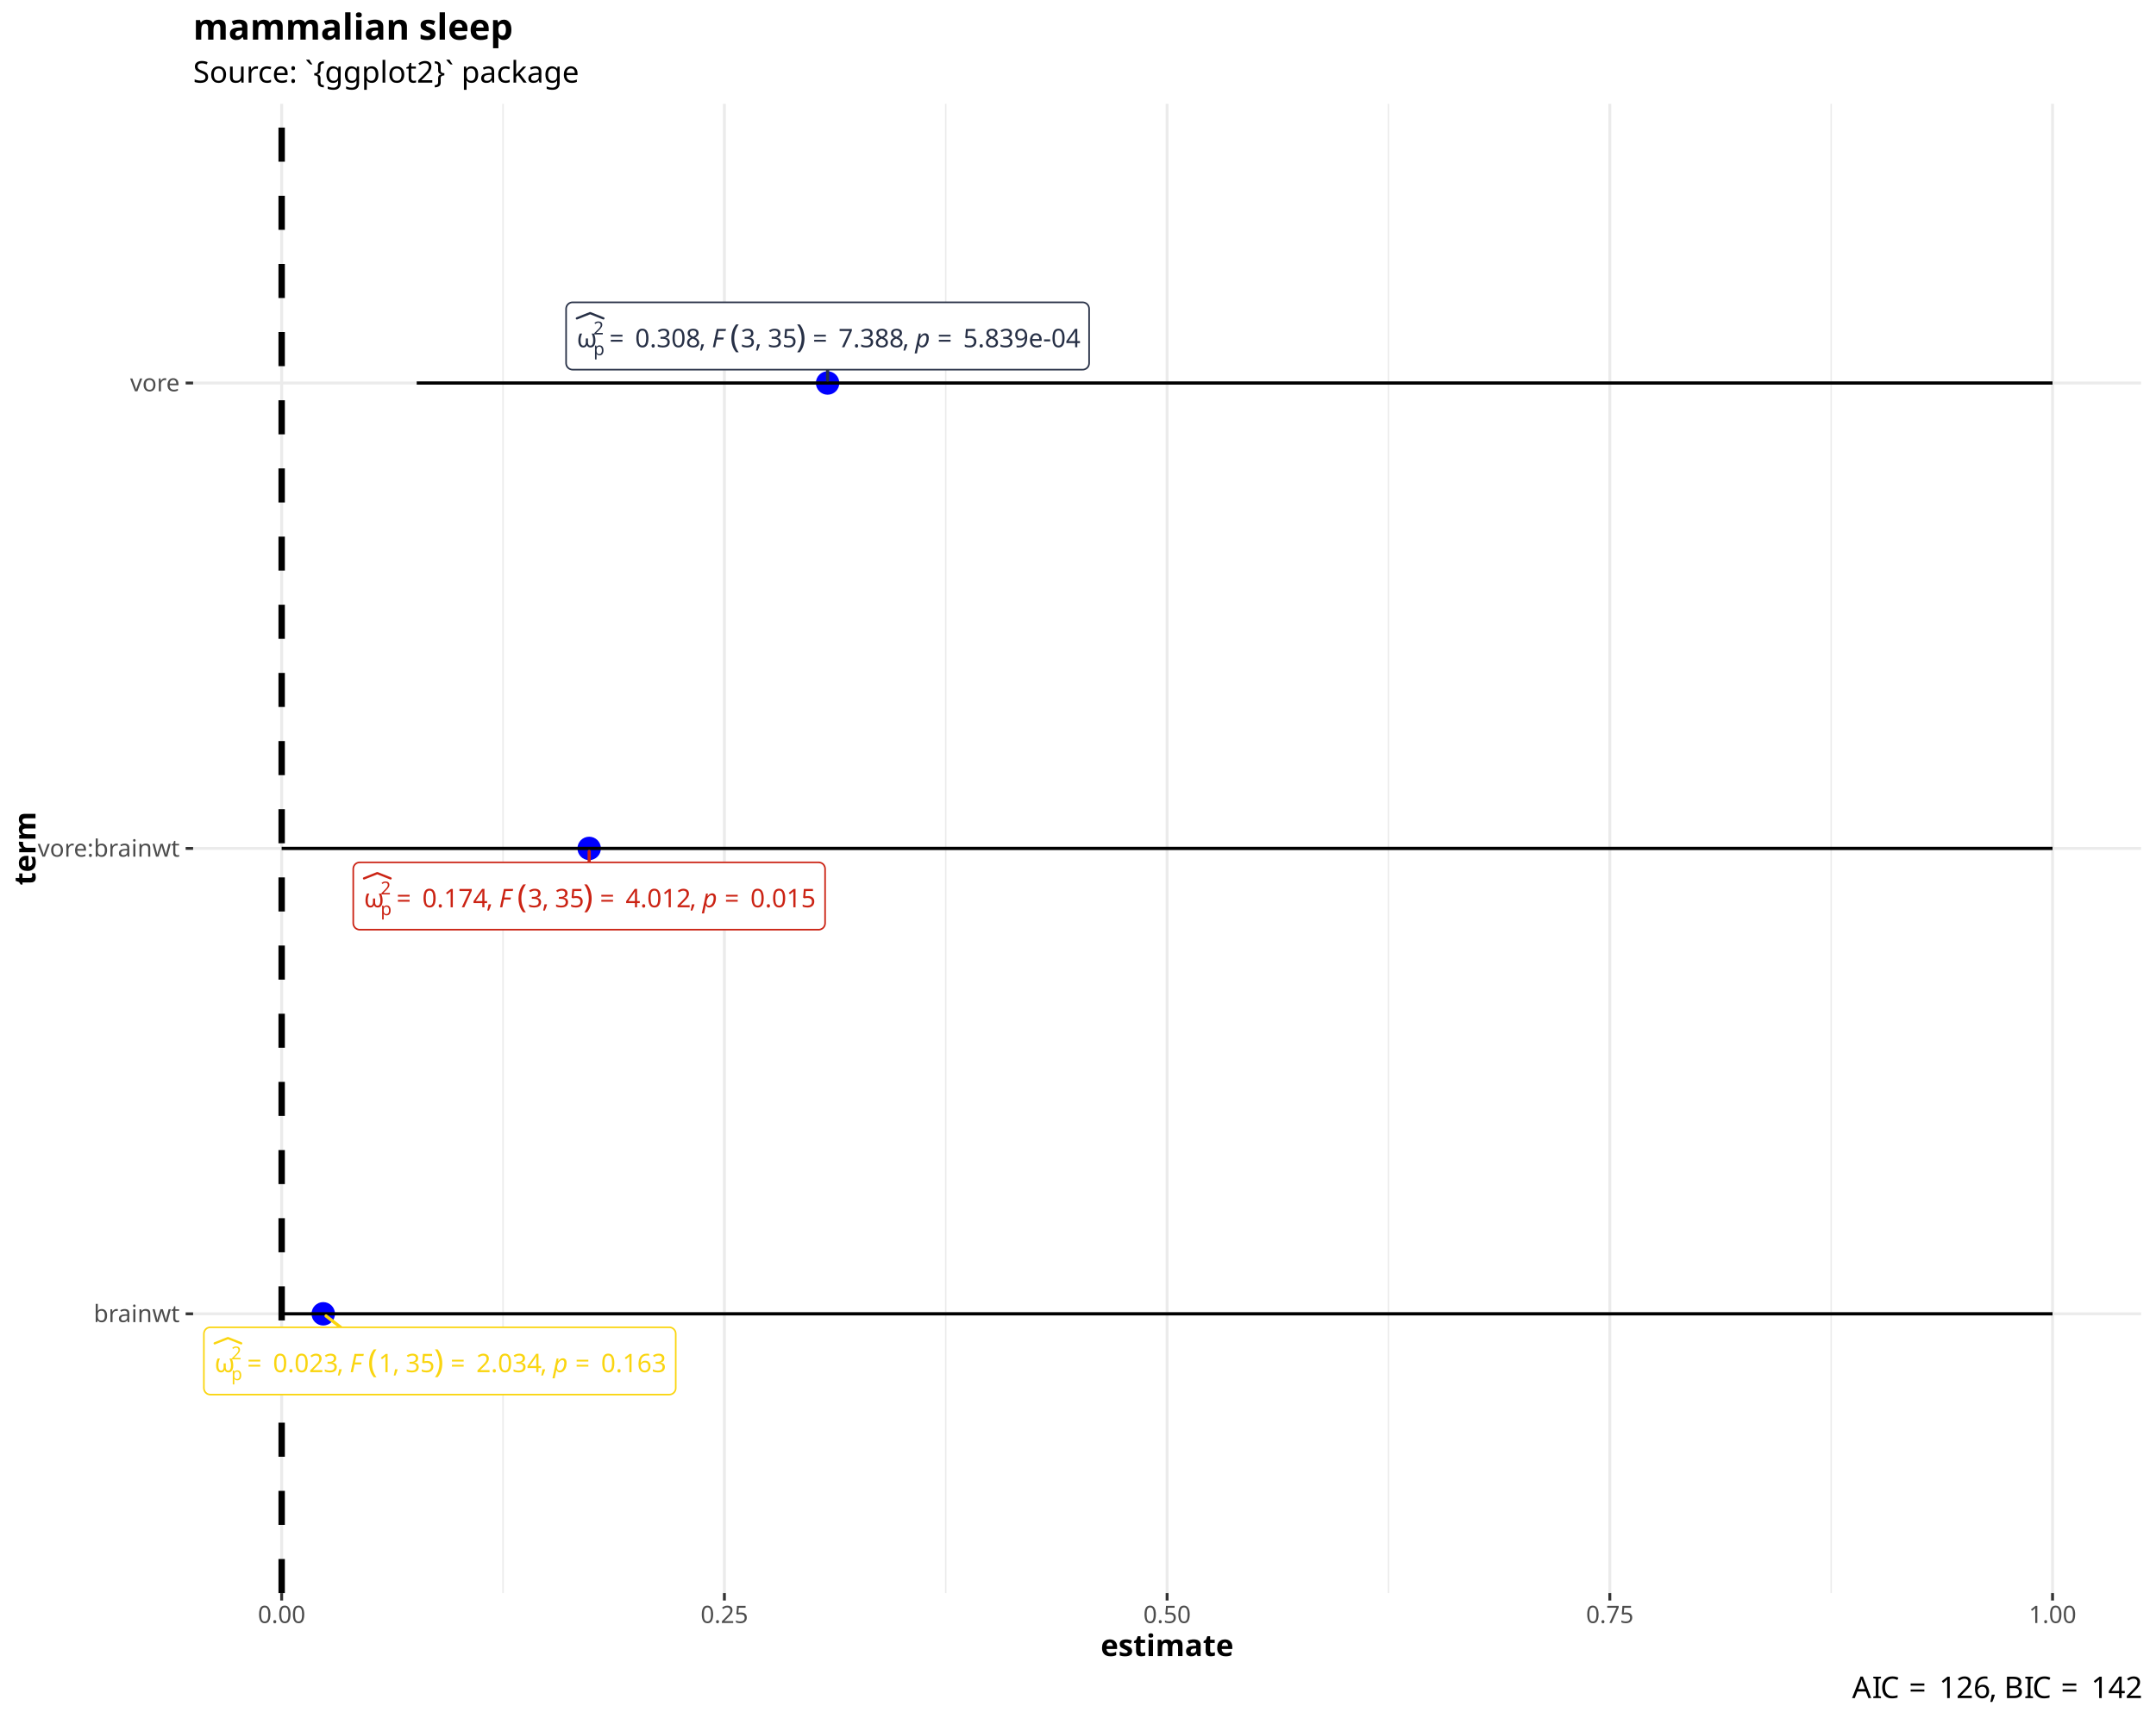
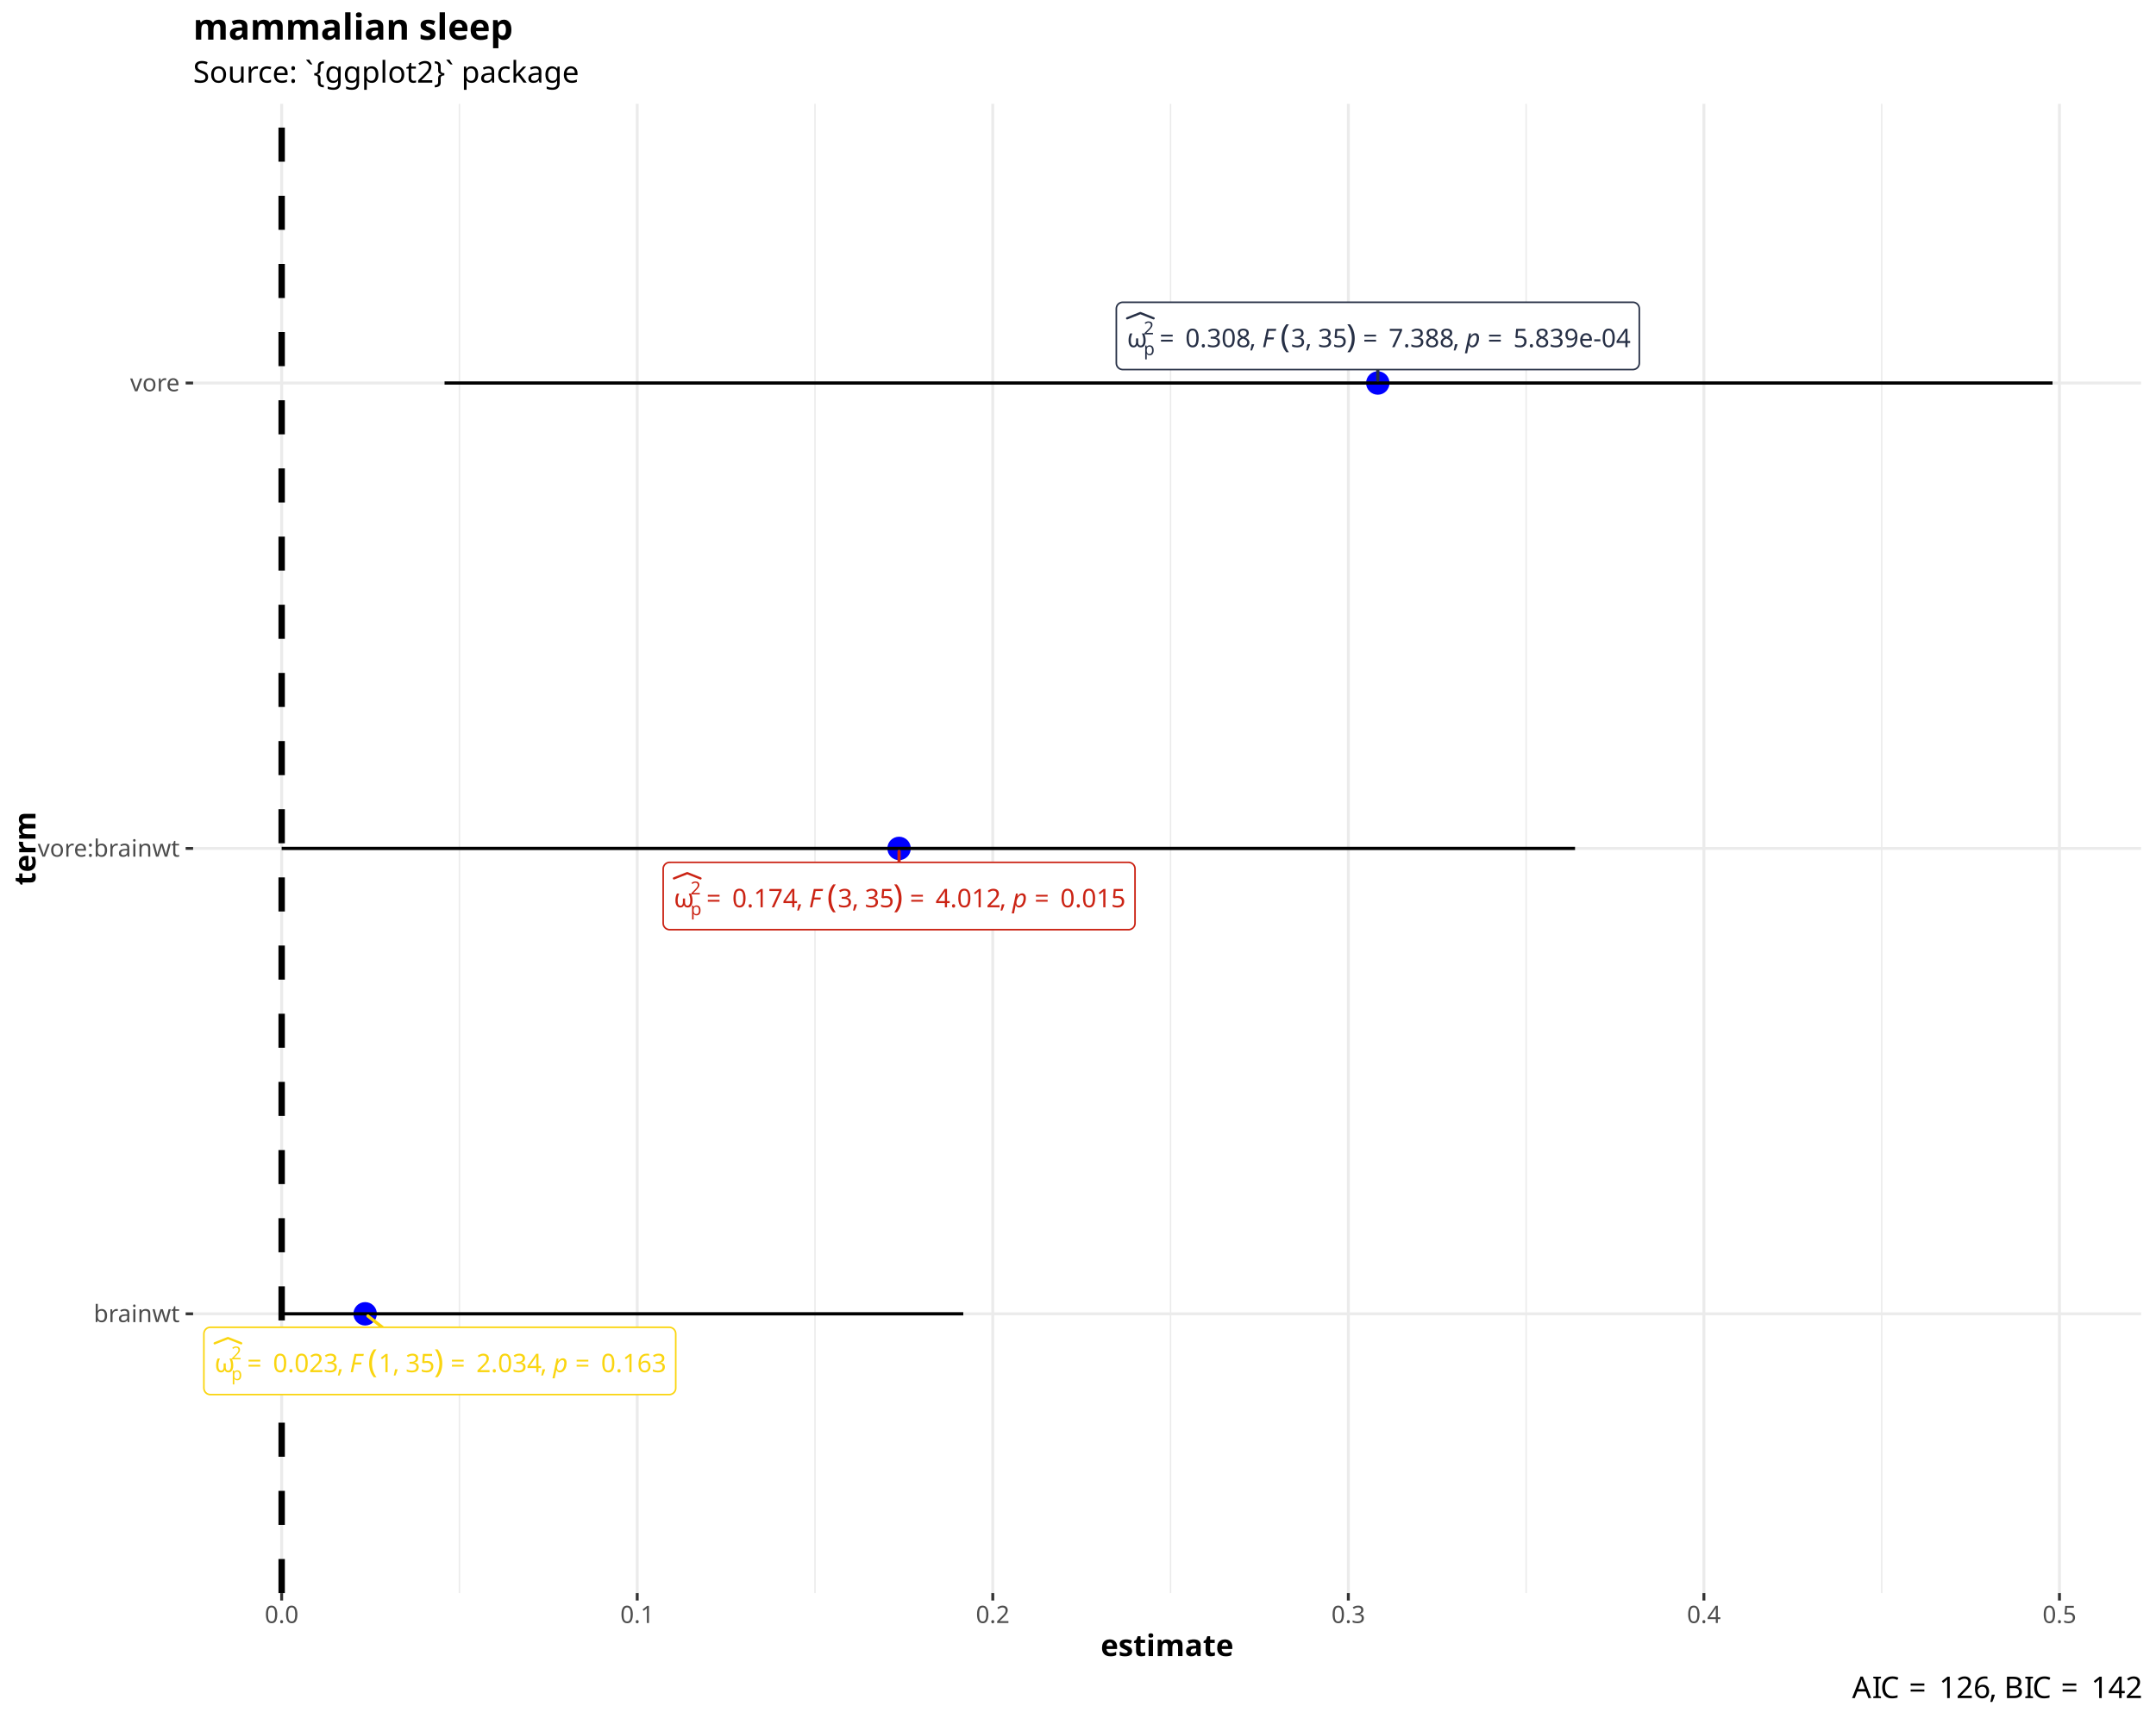
<svg xmlns="http://www.w3.org/2000/svg" class="svglite" data-engine-version="2.0" width="720.00pt" height="576.00pt" viewBox="0 0 720.00 576.00">
  <defs>
    <style type="text/css">
    .svglite line, .svglite polyline, .svglite polygon, .svglite path, .svglite rect, .svglite circle {
      fill: none;
      stroke: #000000;
      stroke-linecap: round;
      stroke-linejoin: round;
      stroke-miterlimit: 10.00;
    }
  </style>
  </defs>
  <rect width="100%" height="100%" style="stroke: none; fill: #FFFFFF;" />
  <defs>
    <clipPath id="cpMC4wMHw3MjAuMDB8MC4wMHw1NzYuMDA=">
      <rect x="0.00" y="0.00" width="720.00" height="576.00" />
    </clipPath>
  </defs>
  <g clip-path="url(#cpMC4wMHw3MjAuMDB8MC4wMHw1NzYuMDA=)">
    <rect x="0.00" y="0.00" width="720.00" height="576.00" style="stroke-width: 0.97; stroke: #FFFFFF; fill: #FFFFFF;" />
  </g>
  <defs>
    <clipPath id="cpNjQuNDl8NzE1LjAyfDM0LjY1fDUzMS45NQ==">
      <rect x="64.49" y="34.65" width="650.53" height="497.30" />
    </clipPath>
  </defs>
  <g clip-path="url(#cpNjQuNDl8NzE1LjAyfDM0LjY1fDUzMS45NQ==)">
    <rect x="64.49" y="34.65" width="650.53" height="497.30" style="stroke-width: 0.97; stroke: none; fill: #FFFFFF;" />
-     <polyline points="167.99,531.95 167.99,34.65 " style="stroke-width: 0.48; stroke: #EBEBEB; stroke-linecap: butt;" />
-     <polyline points="315.83,531.95 315.83,34.65 " style="stroke-width: 0.48; stroke: #EBEBEB; stroke-linecap: butt;" />
-     <polyline points="463.68,531.95 463.68,34.65 " style="stroke-width: 0.48; stroke: #EBEBEB; stroke-linecap: butt;" />
-     <polyline points="611.53,531.95 611.53,34.65 " style="stroke-width: 0.48; stroke: #EBEBEB; stroke-linecap: butt;" />
+     <polyline points="153.43,531.95 153.43,34.65 " style="stroke-width: 0.48; stroke: #EBEBEB; stroke-linecap: butt;" />
+     <polyline points="272.17,531.95 272.17,34.65 " style="stroke-width: 0.48; stroke: #EBEBEB; stroke-linecap: butt;" />
+     <polyline points="390.91,531.95 390.91,34.65 " style="stroke-width: 0.48; stroke: #EBEBEB; stroke-linecap: butt;" />
+     <polyline points="509.65,531.95 509.65,34.65 " style="stroke-width: 0.48; stroke: #EBEBEB; stroke-linecap: butt;" />
+     <polyline points="628.39,531.95 628.39,34.65 " style="stroke-width: 0.48; stroke: #EBEBEB; stroke-linecap: butt;" />
    <polyline points="64.49,438.70 715.02,438.70 " style="stroke-width: 0.97; stroke: #EBEBEB; stroke-linecap: butt;" />
    <polyline points="64.49,283.30 715.02,283.30 " style="stroke-width: 0.97; stroke: #EBEBEB; stroke-linecap: butt;" />
    <polyline points="64.49,127.89 715.02,127.89 " style="stroke-width: 0.97; stroke: #EBEBEB; stroke-linecap: butt;" />
    <polyline points="94.06,531.95 94.06,34.65 " style="stroke-width: 0.97; stroke: #EBEBEB; stroke-linecap: butt;" />
-     <polyline points="241.91,531.95 241.91,34.65 " style="stroke-width: 0.97; stroke: #EBEBEB; stroke-linecap: butt;" />
-     <polyline points="389.76,531.95 389.76,34.65 " style="stroke-width: 0.97; stroke: #EBEBEB; stroke-linecap: butt;" />
-     <polyline points="537.60,531.95 537.60,34.65 " style="stroke-width: 0.97; stroke: #EBEBEB; stroke-linecap: butt;" />
-     <polyline points="685.45,531.95 685.45,34.65 " style="stroke-width: 0.97; stroke: #EBEBEB; stroke-linecap: butt;" />
-     <circle cx="107.95" cy="438.70" r="3.56" style="stroke-width: 0.71; stroke: #0000FF; fill: #0000FF;" />
-     <circle cx="196.76" cy="283.30" r="3.56" style="stroke-width: 0.71; stroke: #0000FF; fill: #0000FF;" />
-     <circle cx="276.38" cy="127.89" r="3.56" style="stroke-width: 0.71; stroke: #0000FF; fill: #0000FF;" />
-     <polyline points="685.45,438.70 685.45,438.70 " style="stroke-width: 1.07; stroke-linecap: butt;" />
-     <polyline points="685.45,438.70 94.06,438.70 " style="stroke-width: 1.07; stroke-linecap: butt;" />
+     <polyline points="212.80,531.95 212.80,34.65 " style="stroke-width: 0.97; stroke: #EBEBEB; stroke-linecap: butt;" />
+     <polyline points="331.54,531.95 331.54,34.65 " style="stroke-width: 0.97; stroke: #EBEBEB; stroke-linecap: butt;" />
+     <polyline points="450.28,531.95 450.28,34.65 " style="stroke-width: 0.97; stroke: #EBEBEB; stroke-linecap: butt;" />
+     <polyline points="569.02,531.95 569.02,34.65 " style="stroke-width: 0.97; stroke: #EBEBEB; stroke-linecap: butt;" />
+     <polyline points="687.76,531.95 687.76,34.65 " style="stroke-width: 0.97; stroke: #EBEBEB; stroke-linecap: butt;" />
+     <circle cx="121.94" cy="438.70" r="3.56" style="stroke-width: 0.71; stroke: #0000FF; fill: #0000FF;" />
+     <circle cx="300.25" cy="283.30" r="3.56" style="stroke-width: 0.71; stroke: #0000FF; fill: #0000FF;" />
+     <circle cx="460.12" cy="127.89" r="3.56" style="stroke-width: 0.71; stroke: #0000FF; fill: #0000FF;" />
+     <polyline points="321.69,438.70 321.69,438.70 " style="stroke-width: 1.07; stroke-linecap: butt;" />
+     <polyline points="321.69,438.70 94.06,438.70 " style="stroke-width: 1.07; stroke-linecap: butt;" />
    <polyline points="94.06,438.70 94.06,438.70 " style="stroke-width: 1.07; stroke-linecap: butt;" />
-     <polyline points="685.45,283.30 685.45,283.30 " style="stroke-width: 1.07; stroke-linecap: butt;" />
-     <polyline points="685.45,283.30 94.06,283.30 " style="stroke-width: 1.07; stroke-linecap: butt;" />
+     <polyline points="525.99,283.30 525.99,283.30 " style="stroke-width: 1.07; stroke-linecap: butt;" />
+     <polyline points="525.99,283.30 94.06,283.30 " style="stroke-width: 1.07; stroke-linecap: butt;" />
    <polyline points="94.06,283.30 94.06,283.30 " style="stroke-width: 1.07; stroke-linecap: butt;" />
    <polyline points="685.45,127.89 685.45,127.89 " style="stroke-width: 1.07; stroke-linecap: butt;" />
-     <polyline points="685.45,127.89 139.16,127.89 " style="stroke-width: 1.07; stroke-linecap: butt;" />
-     <polyline points="139.16,127.89 139.16,127.89 " style="stroke-width: 1.07; stroke-linecap: butt;" />
+     <polyline points="685.45,127.89 148.46,127.89 " style="stroke-width: 1.07; stroke-linecap: butt;" />
+     <polyline points="148.46,127.89 148.46,127.89 " style="stroke-width: 1.07; stroke-linecap: butt;" />
    <line x1="94.06" y1="531.95" x2="94.06" y2="34.65" style="stroke-width: 2.13; stroke-dasharray: 11.38,11.38; stroke-linecap: butt;" />
-     <line x1="113.76" y1="443.20" x2="108.88" y2="439.42" style="stroke-width: 1.07; stroke: #FAD510;" />
-     <line x1="196.76" y1="287.95" x2="196.76" y2="284.31" style="stroke-width: 1.07; stroke: #CB2314;" />
-     <line x1="276.38" y1="123.43" x2="276.38" y2="126.88" style="stroke-width: 1.07; stroke: #273046;" />
-     <polygon points="70.25,465.68 223.50,465.68 223.41,465.67 223.76,465.66 224.10,465.59 224.42,465.47 224.72,465.29 224.99,465.07 225.22,464.81 225.41,464.52 225.55,464.20 225.63,463.86 225.66,463.52 225.66,463.52 225.66,445.36 225.66,445.36 225.63,445.01 225.55,444.67 225.41,444.35 225.22,444.06 224.99,443.80 224.72,443.58 224.42,443.40 224.10,443.28 223.76,443.21 223.50,443.20 70.25,443.20 70.51,443.21 70.17,443.20 69.82,443.24 69.49,443.34 69.17,443.48 68.89,443.68 68.64,443.92 68.43,444.20 68.27,444.51 68.16,444.84 68.10,445.18 68.09,445.36 68.09,463.52 68.10,463.34 68.10,463.69 68.16,464.03 68.27,464.36 68.43,464.67 68.64,464.95 68.89,465.19 69.17,465.39 69.49,465.54 69.82,465.63 70.17,465.67 " style="stroke-width: 0.53; stroke: #FAD510; fill: #FFFFFF;" />
+     <line x1="127.66" y1="443.19" x2="122.87" y2="439.43" style="stroke-width: 1.07; stroke: #FAD510;" />
+     <line x1="300.25" y1="287.95" x2="300.25" y2="284.31" style="stroke-width: 1.07; stroke: #CB2314;" />
+     <line x1="460.12" y1="123.41" x2="460.12" y2="126.88" style="stroke-width: 1.07; stroke: #273046;" />
+     <polygon points="70.25,465.67 223.50,465.67 223.41,465.67 223.76,465.66 224.10,465.59 224.42,465.46 224.72,465.29 224.99,465.07 225.22,464.81 225.41,464.52 225.55,464.20 225.63,463.86 225.66,463.51 225.66,463.51 225.66,445.35 225.66,445.35 225.63,445.01 225.55,444.67 225.41,444.35 225.22,444.05 224.99,443.79 224.72,443.57 224.42,443.40 224.10,443.28 223.76,443.21 223.50,443.19 70.25,443.19 70.51,443.21 70.17,443.19 69.82,443.24 69.49,443.33 69.17,443.48 68.89,443.68 68.64,443.92 68.43,444.20 68.27,444.51 68.16,444.83 68.10,445.18 68.09,445.35 68.09,463.51 68.10,463.34 68.10,463.69 68.16,464.03 68.27,464.36 68.43,464.67 68.64,464.94 68.89,465.19 69.17,465.38 69.49,465.53 69.82,465.63 70.17,465.67 " style="stroke-width: 0.53; stroke: #FAD510; fill: #FFFFFF;" />
    <text x="71.69" y="458.19" style="font-size: 8.54px; fill: #FAD510; font-family: sans;" textLength="5.53px" lengthAdjust="spacingAndGlyphs">ω</text>
-     <text x="77.22" y="460.84" style="font-size: 5.98px; fill: #FAD510; font-family: sans;" textLength="3.32px" lengthAdjust="spacingAndGlyphs">p</text>
-     <text x="77.22" y="453.91" style="font-size: 5.98px; fill: #FAD510; font-family: sans;" textLength="3.32px" lengthAdjust="spacingAndGlyphs">2</text>
-     <polyline points="71.69,448.56 76.12,446.80 80.55,448.56 " style="stroke-width: 0.75; stroke: #FAD510;" />
+     <text x="77.22" y="460.83" style="font-size: 5.98px; fill: #FAD510; font-family: sans;" textLength="3.32px" lengthAdjust="spacingAndGlyphs">p</text>
+     <text x="77.22" y="453.90" style="font-size: 5.98px; fill: #FAD510; font-family: sans;" textLength="3.32px" lengthAdjust="spacingAndGlyphs">2</text>
+     <polyline points="71.69,448.55 76.12,446.79 80.55,448.55 " style="stroke-width: 0.75; stroke: #FAD510;" />
    <text x="82.52" y="458.19" style="font-size: 8.54px; fill: #FAD510; font-family: sans;" textLength="6.63px" lengthAdjust="spacingAndGlyphs">=</text>
    <text x="91.13" y="458.19" style="font-size: 8.54px; fill: #FAD510; font-family: sans;" textLength="21.36px" lengthAdjust="spacingAndGlyphs">0.023</text>
    <text x="112.49" y="458.19" style="font-size: 8.54px; fill: #FAD510; font-family: sans;" textLength="2.14px" lengthAdjust="spacingAndGlyphs">,</text>
    <text x="114.62" y="458.19" style="font-size: 8.54px; fill: #FAD510; font-family: sans;" textLength="2.14px" lengthAdjust="spacingAndGlyphs"> </text>
    <text x="116.76" y="458.19" style="font-size: 8.54px; font-style: italic; fill: #FAD510; font-family: sans;" textLength="5.21px" lengthAdjust="spacingAndGlyphs">F</text>
    <text x="122.85" y="458.19" style="font-size: 10.67px; fill: #FAD510; font-family: sans;" textLength="3.55px" lengthAdjust="spacingAndGlyphs">(</text>
    <text x="126.41" y="458.19" style="font-size: 8.54px; fill: #FAD510; font-family: sans;" textLength="4.75px" lengthAdjust="spacingAndGlyphs">1</text>
    <text x="131.15" y="458.19" style="font-size: 8.54px; fill: #FAD510; font-family: sans;" textLength="2.14px" lengthAdjust="spacingAndGlyphs">,</text>
    <text x="133.29" y="458.19" style="font-size: 8.54px; fill: #FAD510; font-family: sans;" textLength="2.14px" lengthAdjust="spacingAndGlyphs"> </text>
    <text x="135.43" y="458.19" style="font-size: 8.54px; fill: #FAD510; font-family: sans;" textLength="9.50px" lengthAdjust="spacingAndGlyphs">35</text>
    <text x="144.92" y="458.19" style="font-size: 10.67px; fill: #FAD510; font-family: sans;" textLength="3.55px" lengthAdjust="spacingAndGlyphs">)</text>
    <text x="150.44" y="458.19" style="font-size: 8.54px; fill: #FAD510; font-family: sans;" textLength="6.63px" lengthAdjust="spacingAndGlyphs">=</text>
    <text x="159.05" y="458.19" style="font-size: 8.54px; fill: #FAD510; font-family: sans;" textLength="21.36px" lengthAdjust="spacingAndGlyphs">2.034</text>
    <text x="180.41" y="458.19" style="font-size: 8.54px; fill: #FAD510; font-family: sans;" textLength="2.14px" lengthAdjust="spacingAndGlyphs">,</text>
    <text x="182.54" y="458.19" style="font-size: 8.54px; fill: #FAD510; font-family: sans;" textLength="2.14px" lengthAdjust="spacingAndGlyphs"> </text>
    <text x="184.68" y="458.19" style="font-size: 8.54px; font-style: italic; fill: #FAD510; font-family: sans;" textLength="4.75px" lengthAdjust="spacingAndGlyphs">p</text>
    <text x="192.09" y="458.19" style="font-size: 8.54px; fill: #FAD510; font-family: sans;" textLength="6.63px" lengthAdjust="spacingAndGlyphs">=</text>
    <text x="200.70" y="458.19" style="font-size: 8.54px; fill: #FAD510; font-family: sans;" textLength="21.36px" lengthAdjust="spacingAndGlyphs">0.163</text>
-     <polygon points="120.13,310.43 273.38,310.43 273.29,310.43 273.64,310.42 273.98,310.35 274.30,310.22 274.61,310.05 274.88,309.83 275.11,309.57 275.29,309.28 275.43,308.96 275.51,308.62 275.54,308.27 275.54,308.27 275.54,290.11 275.54,290.11 275.51,289.77 275.43,289.43 275.29,289.11 275.11,288.81 274.88,288.55 274.61,288.33 274.30,288.16 273.98,288.04 273.64,287.97 273.38,287.95 120.13,287.95 120.39,287.97 120.05,287.95 119.70,288.00 119.37,288.09 119.05,288.24 118.77,288.44 118.52,288.68 118.31,288.96 118.15,289.27 118.04,289.60 117.98,289.94 117.97,290.11 117.97,308.27 117.98,308.10 117.98,308.45 118.04,308.79 118.15,309.12 118.31,309.43 118.52,309.71 118.77,309.95 119.05,310.14 119.37,310.29 119.70,310.39 120.05,310.43 " style="stroke-width: 0.53; stroke: #CB2314; fill: #FFFFFF;" />
-     <text x="121.57" y="302.95" style="font-size: 8.54px; fill: #CB2314; font-family: sans;" textLength="5.53px" lengthAdjust="spacingAndGlyphs">ω</text>
-     <text x="127.10" y="305.59" style="font-size: 5.98px; fill: #CB2314; font-family: sans;" textLength="3.32px" lengthAdjust="spacingAndGlyphs">p</text>
-     <text x="127.10" y="298.66" style="font-size: 5.98px; fill: #CB2314; font-family: sans;" textLength="3.32px" lengthAdjust="spacingAndGlyphs">2</text>
-     <polyline points="121.57,293.31 126.00,291.55 130.43,293.31 " style="stroke-width: 0.75; stroke: #CB2314;" />
-     <text x="132.40" y="302.95" style="font-size: 8.54px; fill: #CB2314; font-family: sans;" textLength="6.63px" lengthAdjust="spacingAndGlyphs">=</text>
-     <text x="141.01" y="302.95" style="font-size: 8.54px; fill: #CB2314; font-family: sans;" textLength="21.36px" lengthAdjust="spacingAndGlyphs">0.174</text>
-     <text x="162.37" y="302.95" style="font-size: 8.54px; fill: #CB2314; font-family: sans;" textLength="2.14px" lengthAdjust="spacingAndGlyphs">,</text>
-     <text x="164.50" y="302.95" style="font-size: 8.54px; fill: #CB2314; font-family: sans;" textLength="2.14px" lengthAdjust="spacingAndGlyphs"> </text>
-     <text x="166.64" y="302.95" style="font-size: 8.54px; font-style: italic; fill: #CB2314; font-family: sans;" textLength="5.21px" lengthAdjust="spacingAndGlyphs">F</text>
-     <text x="172.74" y="302.95" style="font-size: 10.67px; fill: #CB2314; font-family: sans;" textLength="3.55px" lengthAdjust="spacingAndGlyphs">(</text>
-     <text x="176.29" y="302.95" style="font-size: 8.54px; fill: #CB2314; font-family: sans;" textLength="4.75px" lengthAdjust="spacingAndGlyphs">3</text>
-     <text x="181.04" y="302.95" style="font-size: 8.54px; fill: #CB2314; font-family: sans;" textLength="2.14px" lengthAdjust="spacingAndGlyphs">,</text>
-     <text x="183.17" y="302.95" style="font-size: 8.54px; fill: #CB2314; font-family: sans;" textLength="2.14px" lengthAdjust="spacingAndGlyphs"> </text>
-     <text x="185.31" y="302.95" style="font-size: 8.54px; fill: #CB2314; font-family: sans;" textLength="9.50px" lengthAdjust="spacingAndGlyphs">35</text>
-     <text x="194.80" y="302.95" style="font-size: 10.67px; fill: #CB2314; font-family: sans;" textLength="3.55px" lengthAdjust="spacingAndGlyphs">)</text>
-     <text x="200.33" y="302.95" style="font-size: 8.54px; fill: #CB2314; font-family: sans;" textLength="6.63px" lengthAdjust="spacingAndGlyphs">=</text>
-     <text x="208.93" y="302.95" style="font-size: 8.54px; fill: #CB2314; font-family: sans;" textLength="21.36px" lengthAdjust="spacingAndGlyphs">4.012</text>
-     <text x="230.29" y="302.95" style="font-size: 8.54px; fill: #CB2314; font-family: sans;" textLength="2.14px" lengthAdjust="spacingAndGlyphs">,</text>
-     <text x="232.43" y="302.95" style="font-size: 8.54px; fill: #CB2314; font-family: sans;" textLength="2.14px" lengthAdjust="spacingAndGlyphs"> </text>
-     <text x="234.56" y="302.95" style="font-size: 8.54px; font-style: italic; fill: #CB2314; font-family: sans;" textLength="4.75px" lengthAdjust="spacingAndGlyphs">p</text>
-     <text x="241.97" y="302.95" style="font-size: 8.54px; fill: #CB2314; font-family: sans;" textLength="6.63px" lengthAdjust="spacingAndGlyphs">=</text>
-     <text x="250.58" y="302.95" style="font-size: 8.54px; fill: #CB2314; font-family: sans;" textLength="21.36px" lengthAdjust="spacingAndGlyphs">0.015</text>
-     <polygon points="191.21,123.43 361.55,123.43 361.46,123.43 361.81,123.42 362.15,123.35 362.47,123.22 362.77,123.05 363.04,122.83 363.27,122.57 363.46,122.28 363.59,121.96 363.68,121.62 363.71,121.27 363.71,121.27 363.71,103.11 363.71,103.11 363.68,102.76 363.59,102.43 363.46,102.11 363.27,101.81 363.04,101.55 362.77,101.33 362.47,101.16 362.15,101.04 361.81,100.97 361.55,100.95 191.21,100.95 191.48,100.97 191.13,100.95 190.78,100.99 190.45,101.09 190.13,101.24 189.85,101.44 189.60,101.68 189.39,101.96 189.23,102.26 189.12,102.59 189.06,102.94 189.05,103.11 189.05,121.27 189.06,121.10 189.06,121.45 189.12,121.79 189.23,122.12 189.39,122.43 189.60,122.70 189.85,122.94 190.13,123.14 190.45,123.29 190.78,123.39 191.13,123.43 " style="stroke-width: 0.53; stroke: #273046; fill: #FFFFFF;" />
-     <text x="192.65" y="115.95" style="font-size: 8.54px; fill: #273046; font-family: sans;" textLength="5.53px" lengthAdjust="spacingAndGlyphs">ω</text>
-     <text x="198.19" y="118.59" style="font-size: 5.98px; fill: #273046; font-family: sans;" textLength="3.32px" lengthAdjust="spacingAndGlyphs">p</text>
-     <text x="198.19" y="111.66" style="font-size: 5.98px; fill: #273046; font-family: sans;" textLength="3.32px" lengthAdjust="spacingAndGlyphs">2</text>
-     <polyline points="192.65,106.31 197.08,104.55 201.51,106.31 " style="stroke-width: 0.75; stroke: #273046;" />
-     <text x="203.49" y="115.95" style="font-size: 8.54px; fill: #273046; font-family: sans;" textLength="6.63px" lengthAdjust="spacingAndGlyphs">=</text>
-     <text x="212.09" y="115.95" style="font-size: 8.54px; fill: #273046; font-family: sans;" textLength="21.36px" lengthAdjust="spacingAndGlyphs">0.308</text>
-     <text x="233.45" y="115.95" style="font-size: 8.54px; fill: #273046; font-family: sans;" textLength="2.14px" lengthAdjust="spacingAndGlyphs">,</text>
-     <text x="235.59" y="115.95" style="font-size: 8.54px; fill: #273046; font-family: sans;" textLength="2.14px" lengthAdjust="spacingAndGlyphs"> </text>
-     <text x="237.72" y="115.95" style="font-size: 8.54px; font-style: italic; fill: #273046; font-family: sans;" textLength="5.21px" lengthAdjust="spacingAndGlyphs">F</text>
-     <text x="243.82" y="115.95" style="font-size: 10.67px; fill: #273046; font-family: sans;" textLength="3.55px" lengthAdjust="spacingAndGlyphs">(</text>
-     <text x="247.37" y="115.95" style="font-size: 8.54px; fill: #273046; font-family: sans;" textLength="4.75px" lengthAdjust="spacingAndGlyphs">3</text>
-     <text x="252.12" y="115.95" style="font-size: 8.54px; fill: #273046; font-family: sans;" textLength="2.14px" lengthAdjust="spacingAndGlyphs">,</text>
-     <text x="254.25" y="115.95" style="font-size: 8.54px; fill: #273046; font-family: sans;" textLength="2.14px" lengthAdjust="spacingAndGlyphs"> </text>
-     <text x="256.39" y="115.95" style="font-size: 8.54px; fill: #273046; font-family: sans;" textLength="9.50px" lengthAdjust="spacingAndGlyphs">35</text>
-     <text x="265.88" y="115.95" style="font-size: 10.67px; fill: #273046; font-family: sans;" textLength="3.55px" lengthAdjust="spacingAndGlyphs">)</text>
-     <text x="271.41" y="115.95" style="font-size: 8.54px; fill: #273046; font-family: sans;" textLength="6.63px" lengthAdjust="spacingAndGlyphs">=</text>
-     <text x="280.01" y="115.95" style="font-size: 8.54px; fill: #273046; font-family: sans;" textLength="21.36px" lengthAdjust="spacingAndGlyphs">7.388</text>
-     <text x="301.37" y="115.95" style="font-size: 8.54px; fill: #273046; font-family: sans;" textLength="2.14px" lengthAdjust="spacingAndGlyphs">,</text>
-     <text x="303.51" y="115.95" style="font-size: 8.54px; fill: #273046; font-family: sans;" textLength="2.14px" lengthAdjust="spacingAndGlyphs"> </text>
-     <text x="305.64" y="115.95" style="font-size: 8.54px; font-style: italic; fill: #273046; font-family: sans;" textLength="4.75px" lengthAdjust="spacingAndGlyphs">p</text>
-     <text x="313.05" y="115.95" style="font-size: 8.54px; fill: #273046; font-family: sans;" textLength="6.63px" lengthAdjust="spacingAndGlyphs">=</text>
-     <text x="321.66" y="115.95" style="font-size: 8.54px; fill: #273046; font-family: sans;" textLength="38.45px" lengthAdjust="spacingAndGlyphs">5.839e-04</text>
+     <polygon points="223.63,310.43 376.88,310.43 376.79,310.43 377.14,310.42 377.48,310.35 377.80,310.22 378.10,310.05 378.37,309.83 378.60,309.57 378.79,309.28 378.93,308.96 379.01,308.62 379.04,308.27 379.04,308.27 379.04,290.11 379.04,290.11 379.01,289.77 378.93,289.43 378.79,289.11 378.60,288.81 378.37,288.55 378.10,288.33 377.80,288.16 377.48,288.04 377.14,287.97 376.88,287.95 223.63,287.95 223.89,287.97 223.54,287.95 223.20,288.00 222.87,288.09 222.55,288.24 222.27,288.44 222.02,288.68 221.81,288.96 221.64,289.27 221.53,289.59 221.48,289.94 221.47,290.11 221.47,308.27 221.48,308.10 221.48,308.45 221.53,308.79 221.64,309.12 221.81,309.43 222.02,309.70 222.27,309.95 222.55,310.14 222.87,310.29 223.20,310.39 223.54,310.43 " style="stroke-width: 0.53; stroke: #CB2314; fill: #FFFFFF;" />
+     <text x="225.07" y="302.95" style="font-size: 8.54px; fill: #CB2314; font-family: sans;" textLength="5.53px" lengthAdjust="spacingAndGlyphs">ω</text>
+     <text x="230.60" y="305.59" style="font-size: 5.98px; fill: #CB2314; font-family: sans;" textLength="3.32px" lengthAdjust="spacingAndGlyphs">p</text>
+     <text x="230.60" y="298.66" style="font-size: 5.98px; fill: #CB2314; font-family: sans;" textLength="3.32px" lengthAdjust="spacingAndGlyphs">2</text>
+     <polyline points="225.07,293.31 229.50,291.55 233.93,293.31 " style="stroke-width: 0.75; stroke: #CB2314;" />
+     <text x="235.90" y="302.95" style="font-size: 8.54px; fill: #CB2314; font-family: sans;" textLength="6.63px" lengthAdjust="spacingAndGlyphs">=</text>
+     <text x="244.51" y="302.95" style="font-size: 8.54px; fill: #CB2314; font-family: sans;" textLength="21.36px" lengthAdjust="spacingAndGlyphs">0.174</text>
+     <text x="265.87" y="302.95" style="font-size: 8.54px; fill: #CB2314; font-family: sans;" textLength="2.14px" lengthAdjust="spacingAndGlyphs">,</text>
+     <text x="268.00" y="302.95" style="font-size: 8.54px; fill: #CB2314; font-family: sans;" textLength="2.14px" lengthAdjust="spacingAndGlyphs"> </text>
+     <text x="270.14" y="302.95" style="font-size: 8.54px; font-style: italic; fill: #CB2314; font-family: sans;" textLength="5.21px" lengthAdjust="spacingAndGlyphs">F</text>
+     <text x="276.23" y="302.95" style="font-size: 10.67px; fill: #CB2314; font-family: sans;" textLength="3.55px" lengthAdjust="spacingAndGlyphs">(</text>
+     <text x="279.79" y="302.95" style="font-size: 8.54px; fill: #CB2314; font-family: sans;" textLength="4.75px" lengthAdjust="spacingAndGlyphs">3</text>
+     <text x="284.53" y="302.95" style="font-size: 8.54px; fill: #CB2314; font-family: sans;" textLength="2.14px" lengthAdjust="spacingAndGlyphs">,</text>
+     <text x="286.67" y="302.95" style="font-size: 8.54px; fill: #CB2314; font-family: sans;" textLength="2.14px" lengthAdjust="spacingAndGlyphs"> </text>
+     <text x="288.81" y="302.95" style="font-size: 8.54px; fill: #CB2314; font-family: sans;" textLength="9.50px" lengthAdjust="spacingAndGlyphs">35</text>
+     <text x="298.30" y="302.95" style="font-size: 10.67px; fill: #CB2314; font-family: sans;" textLength="3.55px" lengthAdjust="spacingAndGlyphs">)</text>
+     <text x="303.82" y="302.95" style="font-size: 8.54px; fill: #CB2314; font-family: sans;" textLength="6.63px" lengthAdjust="spacingAndGlyphs">=</text>
+     <text x="312.43" y="302.95" style="font-size: 8.54px; fill: #CB2314; font-family: sans;" textLength="21.36px" lengthAdjust="spacingAndGlyphs">4.012</text>
+     <text x="333.79" y="302.95" style="font-size: 8.54px; fill: #CB2314; font-family: sans;" textLength="2.14px" lengthAdjust="spacingAndGlyphs">,</text>
+     <text x="335.92" y="302.95" style="font-size: 8.54px; fill: #CB2314; font-family: sans;" textLength="2.14px" lengthAdjust="spacingAndGlyphs"> </text>
+     <text x="338.06" y="302.95" style="font-size: 8.54px; font-style: italic; fill: #CB2314; font-family: sans;" textLength="4.75px" lengthAdjust="spacingAndGlyphs">p</text>
+     <text x="345.47" y="302.95" style="font-size: 8.54px; fill: #CB2314; font-family: sans;" textLength="6.63px" lengthAdjust="spacingAndGlyphs">=</text>
+     <text x="354.08" y="302.95" style="font-size: 8.54px; fill: #CB2314; font-family: sans;" textLength="21.36px" lengthAdjust="spacingAndGlyphs">0.015</text>
+     <polygon points="374.96,123.41 545.29,123.41 545.20,123.41 545.55,123.39 545.89,123.32 546.22,123.20 546.52,123.02 546.79,122.80 547.02,122.54 547.20,122.25 547.34,121.93 547.42,121.59 547.45,121.25 547.45,121.25 547.45,103.09 547.45,103.09 547.42,102.74 547.34,102.40 547.20,102.08 547.02,101.79 546.79,101.53 546.52,101.31 546.22,101.14 545.89,101.01 545.55,100.94 545.29,100.93 374.96,100.93 375.22,100.94 374.87,100.93 374.53,100.97 374.19,101.07 373.88,101.22 373.59,101.41 373.34,101.65 373.13,101.93 372.97,102.24 372.86,102.57 372.81,102.91 372.80,103.09 372.80,121.25 372.81,121.07 372.81,121.42 372.86,121.76 372.97,122.09 373.13,122.40 373.34,122.68 373.59,122.92 373.88,123.12 374.19,123.27 374.53,123.36 374.87,123.41 " style="stroke-width: 0.53; stroke: #273046; fill: #FFFFFF;" />
+     <text x="376.40" y="115.92" style="font-size: 8.54px; fill: #273046; font-family: sans;" textLength="5.53px" lengthAdjust="spacingAndGlyphs">ω</text>
+     <text x="381.93" y="118.57" style="font-size: 5.98px; fill: #273046; font-family: sans;" textLength="3.32px" lengthAdjust="spacingAndGlyphs">p</text>
+     <text x="381.93" y="111.64" style="font-size: 5.98px; fill: #273046; font-family: sans;" textLength="3.32px" lengthAdjust="spacingAndGlyphs">2</text>
+     <polyline points="376.40,106.29 380.83,104.53 385.25,106.29 " style="stroke-width: 0.75; stroke: #273046;" />
+     <text x="387.23" y="115.92" style="font-size: 8.54px; fill: #273046; font-family: sans;" textLength="6.63px" lengthAdjust="spacingAndGlyphs">=</text>
+     <text x="395.83" y="115.92" style="font-size: 8.54px; fill: #273046; font-family: sans;" textLength="21.36px" lengthAdjust="spacingAndGlyphs">0.308</text>
+     <text x="417.20" y="115.92" style="font-size: 8.54px; fill: #273046; font-family: sans;" textLength="2.14px" lengthAdjust="spacingAndGlyphs">,</text>
+     <text x="419.33" y="115.92" style="font-size: 8.54px; fill: #273046; font-family: sans;" textLength="2.14px" lengthAdjust="spacingAndGlyphs"> </text>
+     <text x="421.47" y="115.92" style="font-size: 8.54px; font-style: italic; fill: #273046; font-family: sans;" textLength="5.21px" lengthAdjust="spacingAndGlyphs">F</text>
+     <text x="427.56" y="115.92" style="font-size: 10.67px; fill: #273046; font-family: sans;" textLength="3.55px" lengthAdjust="spacingAndGlyphs">(</text>
+     <text x="431.11" y="115.92" style="font-size: 8.54px; fill: #273046; font-family: sans;" textLength="4.75px" lengthAdjust="spacingAndGlyphs">3</text>
+     <text x="435.86" y="115.92" style="font-size: 8.54px; fill: #273046; font-family: sans;" textLength="2.14px" lengthAdjust="spacingAndGlyphs">,</text>
+     <text x="438.00" y="115.92" style="font-size: 8.54px; fill: #273046; font-family: sans;" textLength="2.14px" lengthAdjust="spacingAndGlyphs"> </text>
+     <text x="440.13" y="115.92" style="font-size: 8.54px; fill: #273046; font-family: sans;" textLength="9.50px" lengthAdjust="spacingAndGlyphs">35</text>
+     <text x="449.63" y="115.92" style="font-size: 10.67px; fill: #273046; font-family: sans;" textLength="3.55px" lengthAdjust="spacingAndGlyphs">)</text>
+     <text x="455.15" y="115.92" style="font-size: 8.54px; fill: #273046; font-family: sans;" textLength="6.63px" lengthAdjust="spacingAndGlyphs">=</text>
+     <text x="463.75" y="115.92" style="font-size: 8.54px; fill: #273046; font-family: sans;" textLength="21.36px" lengthAdjust="spacingAndGlyphs">7.388</text>
+     <text x="485.12" y="115.92" style="font-size: 8.54px; fill: #273046; font-family: sans;" textLength="2.14px" lengthAdjust="spacingAndGlyphs">,</text>
+     <text x="487.25" y="115.92" style="font-size: 8.54px; fill: #273046; font-family: sans;" textLength="2.14px" lengthAdjust="spacingAndGlyphs"> </text>
+     <text x="489.39" y="115.92" style="font-size: 8.54px; font-style: italic; fill: #273046; font-family: sans;" textLength="4.75px" lengthAdjust="spacingAndGlyphs">p</text>
+     <text x="496.80" y="115.92" style="font-size: 8.54px; fill: #273046; font-family: sans;" textLength="6.63px" lengthAdjust="spacingAndGlyphs">=</text>
+     <text x="505.40" y="115.92" style="font-size: 8.54px; fill: #273046; font-family: sans;" textLength="38.45px" lengthAdjust="spacingAndGlyphs">5.839e-04</text>
  </g>
  <g clip-path="url(#cpMC4wMHw3MjAuMDB8MC4wMHw1NzYuMDA=)">
    <text x="60.01" y="441.46" text-anchor="end" style="font-size: 8.00px; fill: #4D4D4D; font-family: sans;" textLength="25.79px" lengthAdjust="spacingAndGlyphs">brainwt</text>
    <text x="60.01" y="286.05" text-anchor="end" style="font-size: 8.00px; fill: #4D4D4D; font-family: sans;" textLength="43.58px" lengthAdjust="spacingAndGlyphs">vore:brainwt</text>
    <text x="60.01" y="130.65" text-anchor="end" style="font-size: 8.00px; fill: #4D4D4D; font-family: sans;" textLength="15.57px" lengthAdjust="spacingAndGlyphs">vore</text>
    <polyline points="62.00,438.70 64.49,438.70 " style="stroke-width: 0.97; stroke: #333333; stroke-linecap: butt;" />
    <polyline points="62.00,283.30 64.49,283.30 " style="stroke-width: 0.97; stroke: #333333; stroke-linecap: butt;" />
    <polyline points="62.00,127.89 64.49,127.89 " style="stroke-width: 0.97; stroke: #333333; stroke-linecap: butt;" />
    <polyline points="94.06,534.44 94.06,531.95 " style="stroke-width: 0.97; stroke: #333333; stroke-linecap: butt;" />
-     <polyline points="241.91,534.44 241.91,531.95 " style="stroke-width: 0.97; stroke: #333333; stroke-linecap: butt;" />
-     <polyline points="389.76,534.44 389.76,531.95 " style="stroke-width: 0.97; stroke: #333333; stroke-linecap: butt;" />
-     <polyline points="537.60,534.44 537.60,531.95 " style="stroke-width: 0.97; stroke: #333333; stroke-linecap: butt;" />
-     <polyline points="685.45,534.44 685.45,531.95 " style="stroke-width: 0.97; stroke: #333333; stroke-linecap: butt;" />
-     <text x="94.06" y="541.94" text-anchor="middle" style="font-size: 8.00px; fill: #4D4D4D; font-family: sans;" textLength="15.57px" lengthAdjust="spacingAndGlyphs">0.00</text>
-     <text x="241.91" y="541.94" text-anchor="middle" style="font-size: 8.00px; fill: #4D4D4D; font-family: sans;" textLength="15.57px" lengthAdjust="spacingAndGlyphs">0.25</text>
-     <text x="389.76" y="541.94" text-anchor="middle" style="font-size: 8.00px; fill: #4D4D4D; font-family: sans;" textLength="15.57px" lengthAdjust="spacingAndGlyphs">0.50</text>
-     <text x="537.60" y="541.94" text-anchor="middle" style="font-size: 8.00px; fill: #4D4D4D; font-family: sans;" textLength="15.57px" lengthAdjust="spacingAndGlyphs">0.75</text>
-     <text x="685.45" y="541.94" text-anchor="middle" style="font-size: 8.00px; fill: #4D4D4D; font-family: sans;" textLength="15.57px" lengthAdjust="spacingAndGlyphs">1.00</text>
+     <polyline points="212.80,534.44 212.80,531.95 " style="stroke-width: 0.97; stroke: #333333; stroke-linecap: butt;" />
+     <polyline points="331.54,534.44 331.54,531.95 " style="stroke-width: 0.97; stroke: #333333; stroke-linecap: butt;" />
+     <polyline points="450.28,534.44 450.28,531.95 " style="stroke-width: 0.97; stroke: #333333; stroke-linecap: butt;" />
+     <polyline points="569.02,534.44 569.02,531.95 " style="stroke-width: 0.97; stroke: #333333; stroke-linecap: butt;" />
+     <polyline points="687.76,534.44 687.76,531.95 " style="stroke-width: 0.97; stroke: #333333; stroke-linecap: butt;" />
+     <text x="94.06" y="541.94" text-anchor="middle" style="font-size: 8.00px; fill: #4D4D4D; font-family: sans;" textLength="11.12px" lengthAdjust="spacingAndGlyphs">0.0</text>
+     <text x="212.80" y="541.94" text-anchor="middle" style="font-size: 8.00px; fill: #4D4D4D; font-family: sans;" textLength="11.12px" lengthAdjust="spacingAndGlyphs">0.1</text>
+     <text x="331.54" y="541.94" text-anchor="middle" style="font-size: 8.00px; fill: #4D4D4D; font-family: sans;" textLength="11.12px" lengthAdjust="spacingAndGlyphs">0.2</text>
+     <text x="450.28" y="541.94" text-anchor="middle" style="font-size: 8.00px; fill: #4D4D4D; font-family: sans;" textLength="11.12px" lengthAdjust="spacingAndGlyphs">0.3</text>
+     <text x="569.02" y="541.94" text-anchor="middle" style="font-size: 8.00px; fill: #4D4D4D; font-family: sans;" textLength="11.12px" lengthAdjust="spacingAndGlyphs">0.4</text>
+     <text x="687.76" y="541.94" text-anchor="middle" style="font-size: 8.00px; fill: #4D4D4D; font-family: sans;" textLength="11.12px" lengthAdjust="spacingAndGlyphs">0.5</text>
    <text x="389.76" y="552.97" text-anchor="middle" style="font-size: 10.00px; font-weight: bold; font-family: sans;" textLength="37.80px" lengthAdjust="spacingAndGlyphs">estimate</text>
    <text transform="translate(11.86,283.30) rotate(-90)" text-anchor="middle" style="font-size: 10.00px; font-weight: bold; font-family: sans;" textLength="20.00px" lengthAdjust="spacingAndGlyphs">term</text>
    <text x="64.49" y="27.59" style="font-size: 10.00px; font-family: sans;" textLength="124.00px" lengthAdjust="spacingAndGlyphs">Source: `{ggplot2}` package</text>
    <text x="64.49" y="13.24" style="font-size: 12.00px; font-weight: bold; font-family: sans;" textLength="94.05px" lengthAdjust="spacingAndGlyphs">mammalian sleep</text>
    <text x="618.51" y="567.01" style="font-size: 10.00px; font-family: sans;" textLength="6.67px" lengthAdjust="spacingAndGlyphs">A</text>
    <text x="625.18" y="567.01" style="font-size: 10.00px; font-family: sans;" textLength="2.78px" lengthAdjust="spacingAndGlyphs">I</text>
    <text x="627.96" y="567.01" style="font-size: 10.00px; font-family: sans;" textLength="7.22px" lengthAdjust="spacingAndGlyphs">C</text>
    <text x="637.50" y="567.01" style="font-size: 10.00px; font-family: sans;" textLength="7.76px" lengthAdjust="spacingAndGlyphs">=</text>
    <text x="647.57" y="567.01" style="font-size: 10.00px; font-family: sans;" textLength="16.69px" lengthAdjust="spacingAndGlyphs">126</text>
    <text x="664.26" y="567.01" style="font-size: 10.00px; font-family: sans;" textLength="2.50px" lengthAdjust="spacingAndGlyphs">,</text>
    <text x="666.76" y="567.01" style="font-size: 10.00px; font-family: sans;" textLength="2.50px" lengthAdjust="spacingAndGlyphs"> </text>
    <text x="669.26" y="567.01" style="font-size: 10.00px; font-family: sans;" textLength="6.67px" lengthAdjust="spacingAndGlyphs">B</text>
    <text x="675.94" y="567.01" style="font-size: 10.00px; font-family: sans;" textLength="2.78px" lengthAdjust="spacingAndGlyphs">I</text>
    <text x="678.71" y="567.01" style="font-size: 10.00px; font-family: sans;" textLength="7.22px" lengthAdjust="spacingAndGlyphs">C</text>
    <text x="688.25" y="567.01" style="font-size: 10.00px; font-family: sans;" textLength="7.76px" lengthAdjust="spacingAndGlyphs">=</text>
    <text x="698.33" y="567.01" style="font-size: 10.00px; font-family: sans;" textLength="16.69px" lengthAdjust="spacingAndGlyphs">142</text>
  </g>
</svg>
